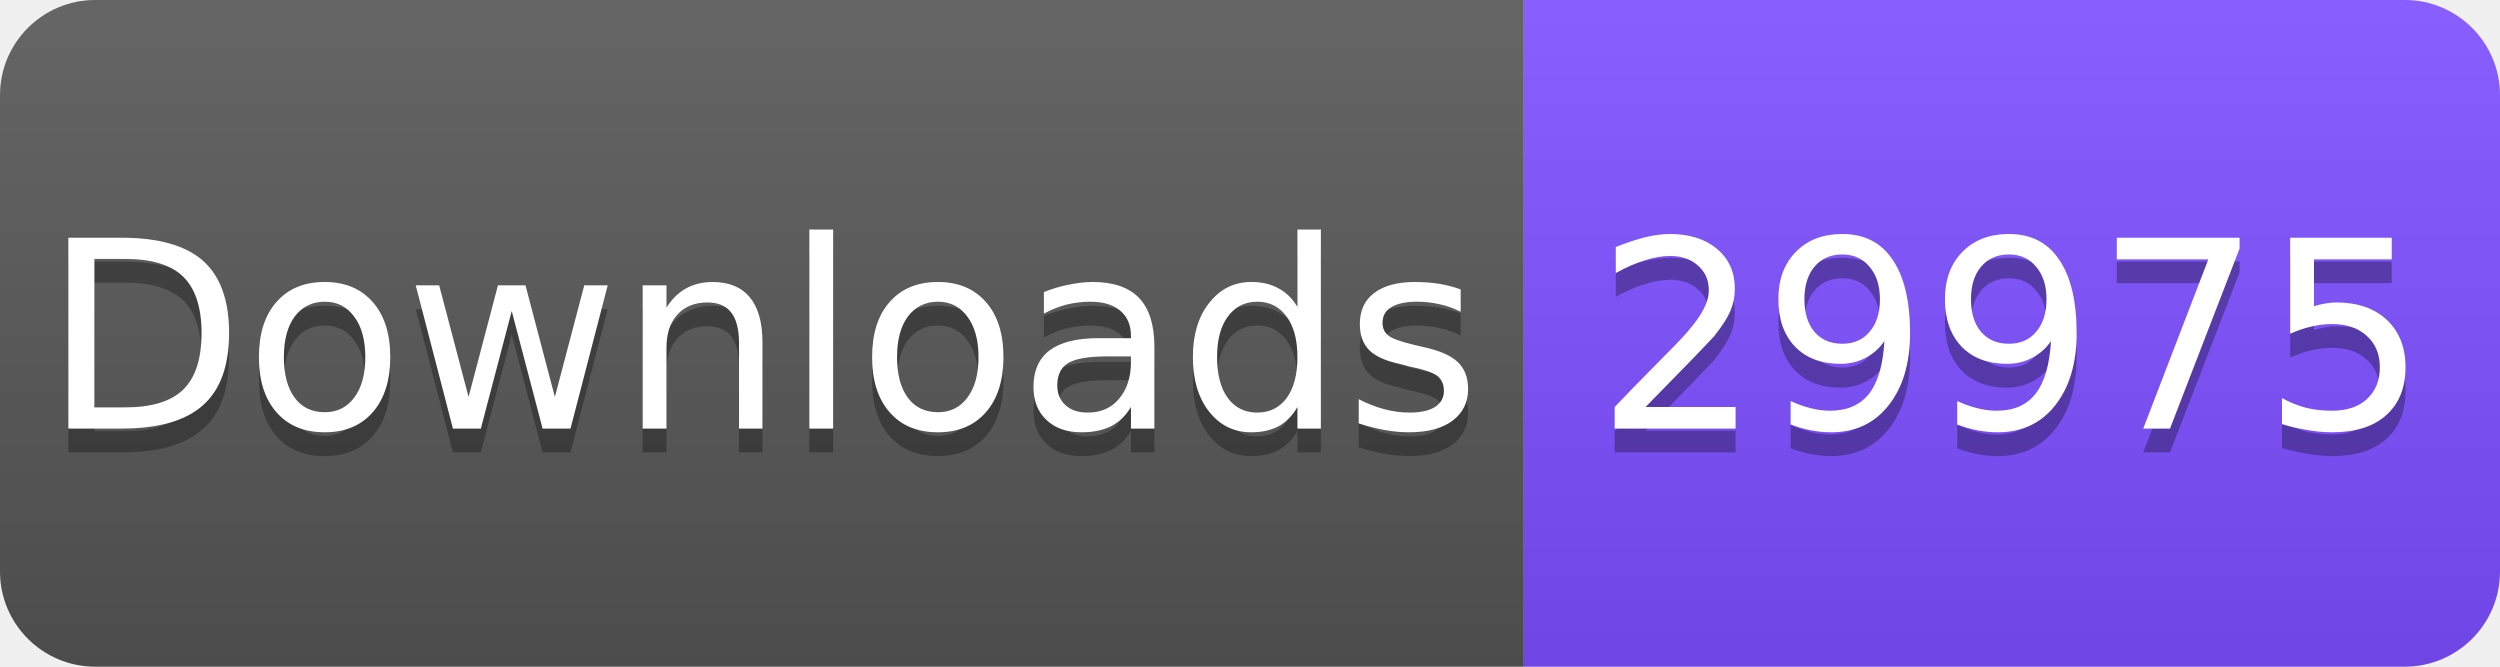
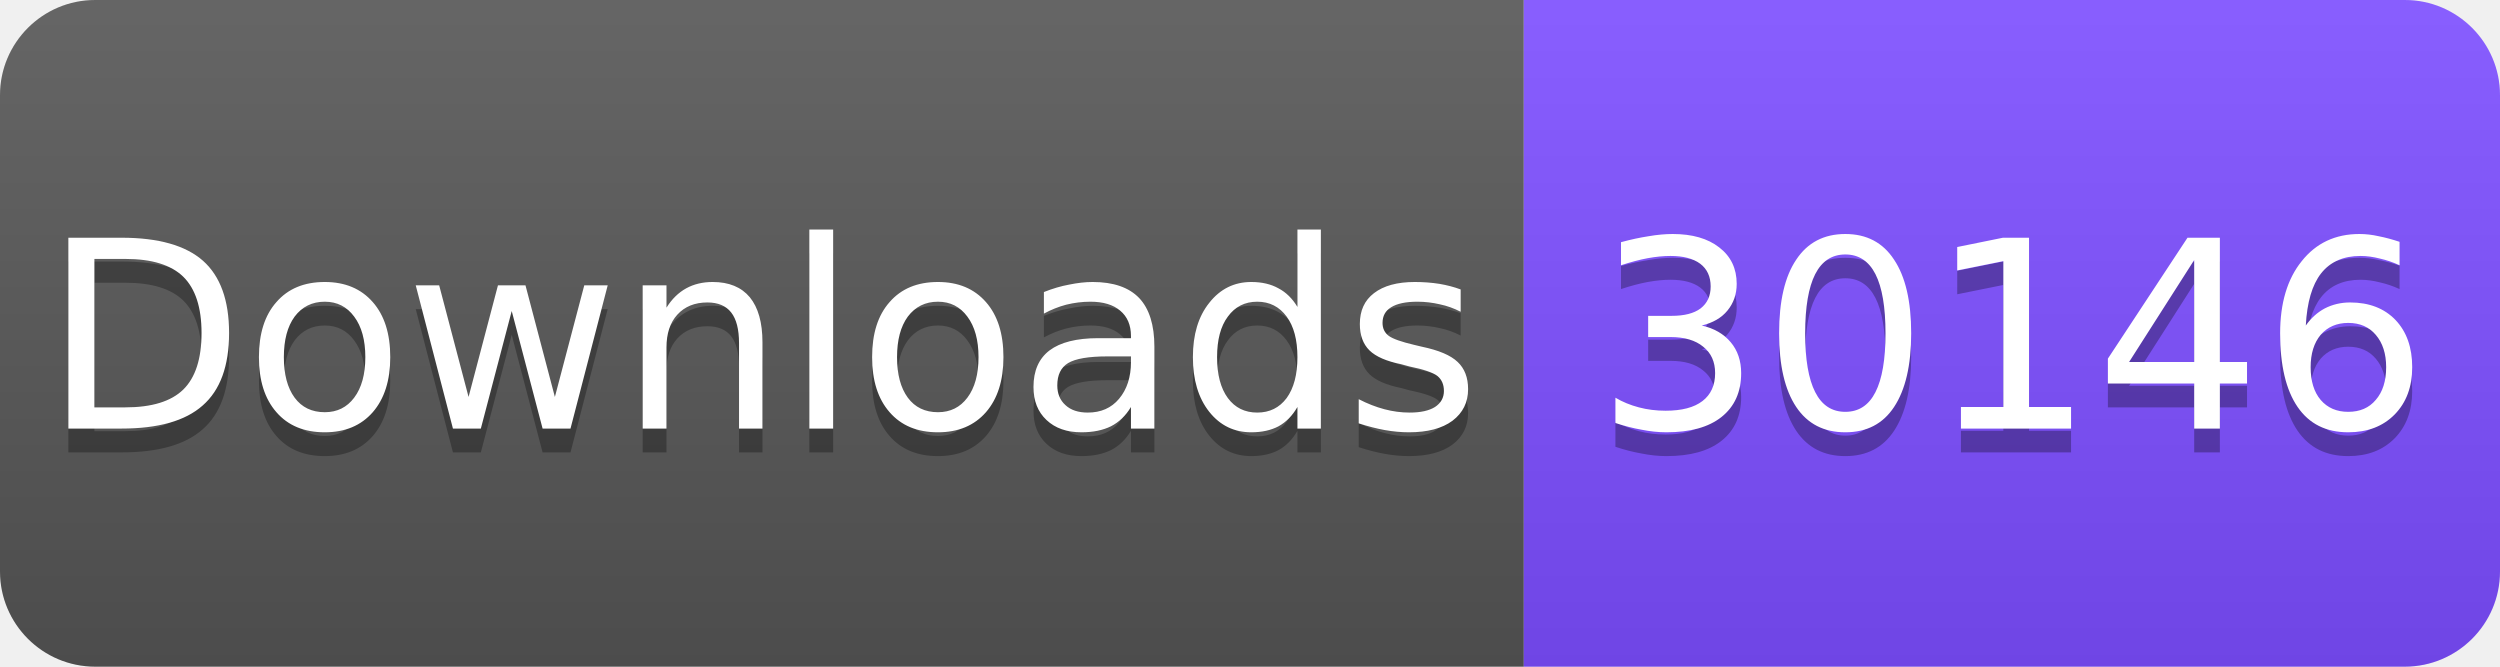
<svg xmlns="http://www.w3.org/2000/svg" width="105" height="28" viewBox="0 0 105 28">
  <linearGradient id="s" x2="0" y2="100%">
    <stop offset="0" stop-color="#fff" stop-opacity=".1" />
    <stop offset="1" stop-opacity=".1" />
  </linearGradient>
  <clipPath id="r">
    <rect width="105" height="28" rx="4" fill="#fff" />
  </clipPath>
  <g clip-path="url(#r)">
    <rect width="64" height="28" fill="#555" />
    <rect x="64" width="41" height="28" fill="#7C4DFF" />
    <rect width="105" height="28" fill="url(#s)" />
  </g>
  <g fill="#fff" text-anchor="middle" font-family="Verdana,Geneva,DejaVu Sans,sans-serif" font-size="11">
    <text x="32" y="19" fill="#010101" fill-opacity=".3">Downloads</text>
    <text x="32" y="18">Downloads</text>
-     <text x="84.5" y="19" fill="#010101" fill-opacity=".3">29975</text>
-     <text x="84.5" y="18">29975</text>
+     <text x="84.5" y="19" fill="#010101" fill-opacity=".3">30146</text>
+     <text x="84.5" y="18">30146</text>
  </g>
</svg>
